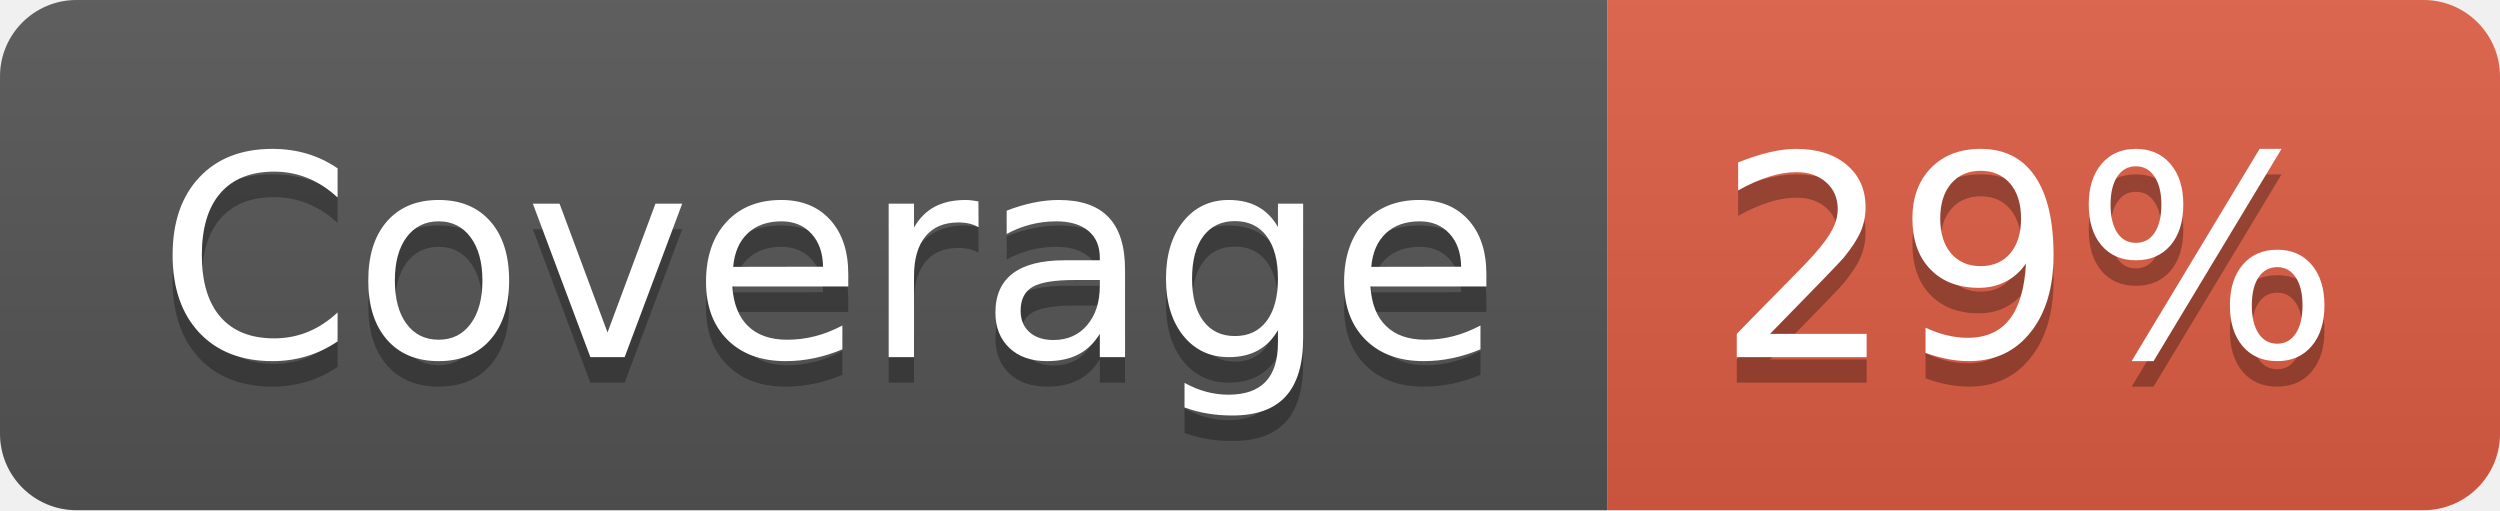
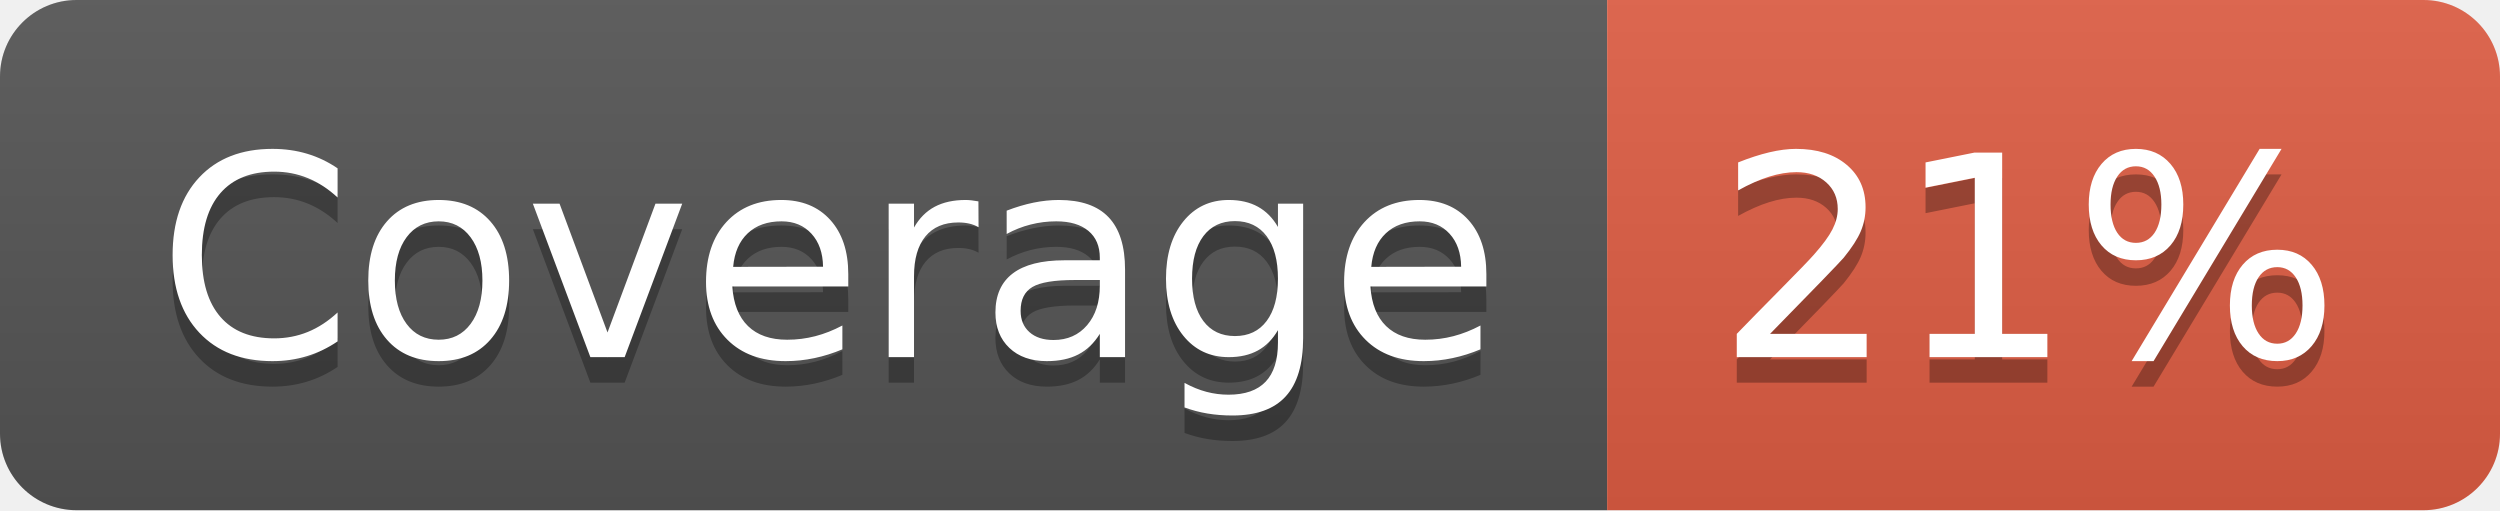
- <svg xmlns="http://www.w3.org/2000/svg" width="98" height="20" role="img" aria-label="Coverage: 29%">
+ <svg xmlns="http://www.w3.org/2000/svg" width="98" height="20" role="img" aria-label="Coverage: 21%">
  <linearGradient id="s" x2="0" y2="100%">
    <stop offset="0" stop-color="#bbb" stop-opacity=".1" />
    <stop offset="1" stop-opacity=".1" />
  </linearGradient>
  <clipPath id="r">
    <rect width="98" height="20" rx="3" fill="#fff" />
  </clipPath>
  <g clip-path="url(#r)">
    <rect width="63" height="20" fill="#555" />
    <rect x="63" width="35" height="20" fill="#e05d44" />
    <rect width="98" height="20" fill="url(#s)" />
  </g>
  <g fill="#fff" text-anchor="middle" font-family="Verdana,Geneva,DejaVu Sans,sans-serif" text-rendering="geometricPrecision" font-size="110">
    <text aria-hidden="true" x="325" y="150" fill="#010101" fill-opacity=".3" transform="scale(.1)" textLength="530">Coverage</text>
    <text x="325" y="140" transform="scale(.1)" fill="#fff" textLength="530">Coverage</text>
-     <text aria-hidden="true" x="795" y="150" fill="#010101" fill-opacity=".3" transform="scale(.1)" textLength="250">29%</text>
-     <text x="795" y="140" transform="scale(.1)" fill="#fff" textLength="250">29%</text>
+     <text aria-hidden="true" x="795" y="150" fill="#010101" fill-opacity=".3" transform="scale(.1)" textLength="250">21%</text>
+     <text x="795" y="140" transform="scale(.1)" fill="#fff" textLength="250">21%</text>
  </g>
</svg>
